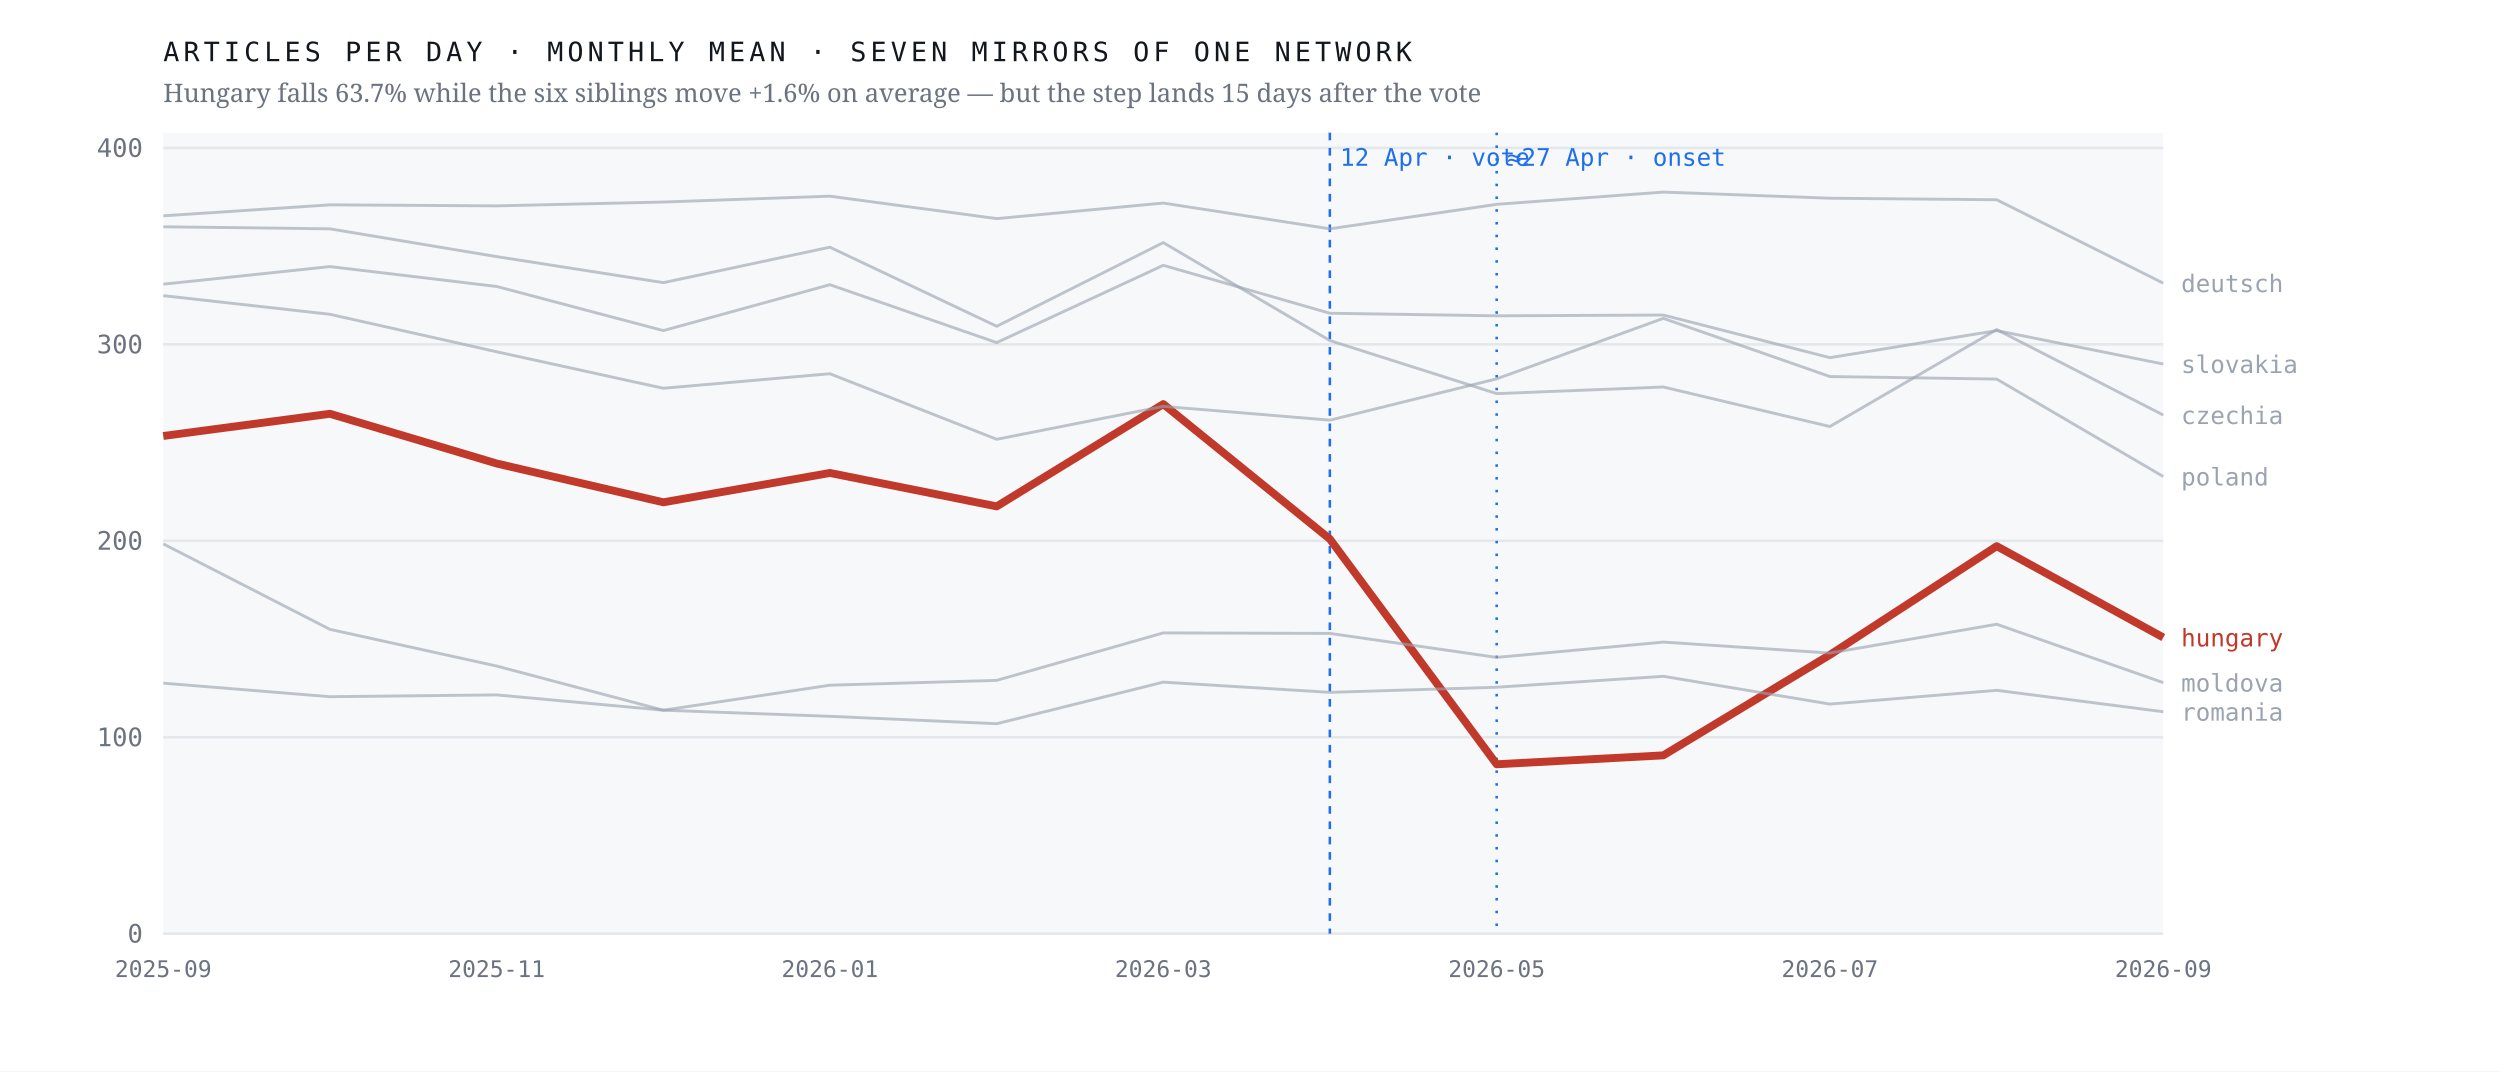
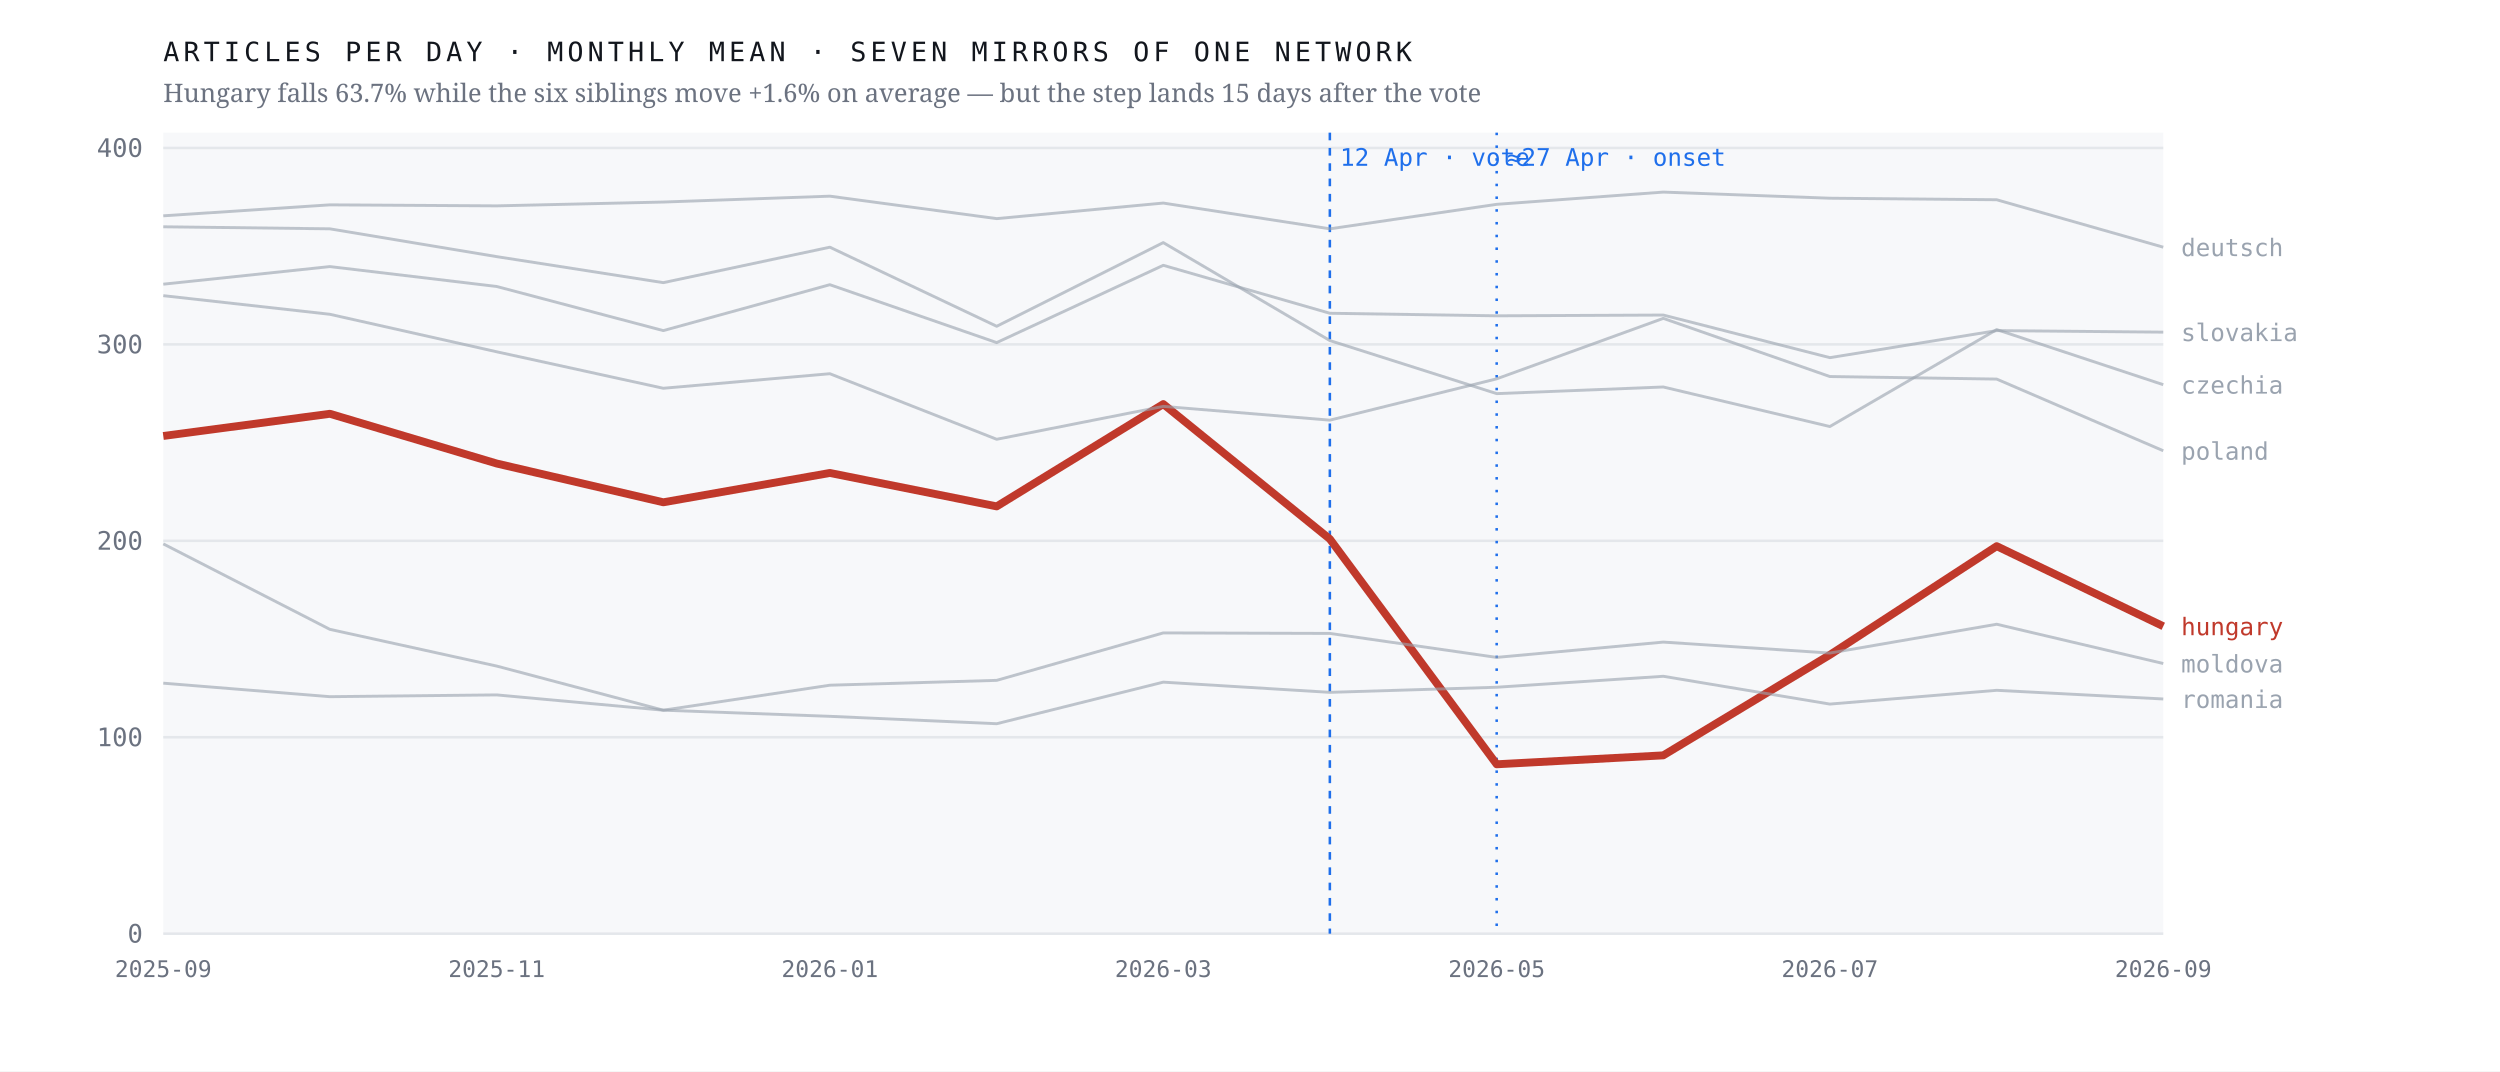
<svg xmlns="http://www.w3.org/2000/svg" viewBox="0 0 980 420" width="980" height="420" role="img" aria-label="Monthly output of seven mirrors of one network; the Hungarian line falls 63.7% after April 2026 while the six others hold roughly flat">
  <rect width="980" height="420" fill="#ffffff" />
  <rect x="64" y="52" width="784" height="314" fill="#f7f8fa" />
  <line x1="64" y1="366.0" x2="848" y2="366.0" stroke="#e4e7eb" stroke-width="1" />
  <text x="56.0" y="369.5" font-family="ui-monospace,'IBM Plex Mono',Menlo,monospace" font-size="10" font-weight="400" letter-spacing="0" fill="#6b7280" text-anchor="end">0</text>
  <line x1="64" y1="289.0" x2="848" y2="289.0" stroke="#e4e7eb" stroke-width="1" />
  <text x="56.0" y="292.5" font-family="ui-monospace,'IBM Plex Mono',Menlo,monospace" font-size="10" font-weight="400" letter-spacing="0" fill="#6b7280" text-anchor="end">100</text>
  <line x1="64" y1="212.0" x2="848" y2="212.0" stroke="#e4e7eb" stroke-width="1" />
  <text x="56.0" y="215.5" font-family="ui-monospace,'IBM Plex Mono',Menlo,monospace" font-size="10" font-weight="400" letter-spacing="0" fill="#6b7280" text-anchor="end">200</text>
  <line x1="64" y1="135.0" x2="848" y2="135.0" stroke="#e4e7eb" stroke-width="1" />
  <text x="56.0" y="138.5" font-family="ui-monospace,'IBM Plex Mono',Menlo,monospace" font-size="10" font-weight="400" letter-spacing="0" fill="#6b7280" text-anchor="end">300</text>
  <line x1="64" y1="58.0" x2="848" y2="58.0" stroke="#e4e7eb" stroke-width="1" />
  <text x="56.0" y="61.5" font-family="ui-monospace,'IBM Plex Mono',Menlo,monospace" font-size="10" font-weight="400" letter-spacing="0" fill="#6b7280" text-anchor="end">400</text>
  <line x1="521.3" y1="52" x2="521.3" y2="366" stroke="#1f6feb" stroke-width="1" stroke-dasharray="3 3" />
  <text x="525.3" y="65.0" font-family="ui-monospace,'IBM Plex Mono',Menlo,monospace" font-size="9.5" font-weight="400" letter-spacing="0" fill="#1f6feb" text-anchor="start">12 Apr · vote</text>
  <line x1="586.7" y1="52" x2="586.7" y2="366" stroke="#1f6feb" stroke-width="1" stroke-dasharray="1 4" />
  <text x="590.7" y="65.0" font-family="ui-monospace,'IBM Plex Mono',Menlo,monospace" font-size="9.5" font-weight="400" letter-spacing="0" fill="#1f6feb" text-anchor="start">≈27 Apr · onset</text>
-   <polyline points="64.0,170.9 129.3,162.2 194.7,181.7 260.0,196.9 325.3,185.4 390.7,198.5 456.0,158.4 521.3,211.3 586.7,299.6 652.0,296.1 717.3,256.7 782.7,214.1 848.0,249.9" fill="none" stroke="#c0392b" stroke-width="3.1" stroke-opacity="1" stroke-linejoin="round" />
-   <text x="855.0" y="253.4" font-family="ui-monospace,'IBM Plex Mono',Menlo,monospace" font-size="9.5" font-weight="500" letter-spacing="0" fill="#c0392b" text-anchor="start">hungary</text>
-   <polyline points="64.0,88.9 129.3,89.7 194.7,100.6 260.0,110.8 325.3,96.9 390.7,127.9 456.0,95.1 521.3,133.5 586.7,154.3 652.0,151.7 717.3,167.2 782.7,129.2 848.0,162.7" fill="none" stroke="#9aa3af" stroke-width="1.15" stroke-opacity="0.62" stroke-linejoin="round" />
-   <text x="855.0" y="166.2" font-family="ui-monospace,'IBM Plex Mono',Menlo,monospace" font-size="9.5" font-weight="400" letter-spacing="0" fill="#9aa3af" text-anchor="start">czechia</text>
-   <polyline points="64.0,84.6 129.3,80.3 194.7,80.7 260.0,79.2 325.3,76.9 390.7,85.7 456.0,79.6 521.3,89.7 586.7,80.1 652.0,75.3 717.3,77.7 782.7,78.3 848.0,111.0" fill="none" stroke="#9aa3af" stroke-width="1.15" stroke-opacity="0.62" stroke-linejoin="round" />
-   <text x="855.0" y="114.5" font-family="ui-monospace,'IBM Plex Mono',Menlo,monospace" font-size="9.5" font-weight="400" letter-spacing="0" fill="#9aa3af" text-anchor="start">deutsch</text>
-   <polyline points="64.0,213.2 129.3,246.7 194.7,261.1 260.0,278.4 325.3,268.6 390.7,266.7 456.0,248.1 521.3,248.3 586.7,257.7 652.0,251.7 717.3,256.0 782.7,244.7 848.0,267.6" fill="none" stroke="#9aa3af" stroke-width="1.15" stroke-opacity="0.62" stroke-linejoin="round" />
-   <text x="855.0" y="271.1" font-family="ui-monospace,'IBM Plex Mono',Menlo,monospace" font-size="9.5" font-weight="400" letter-spacing="0" fill="#9aa3af" text-anchor="start">moldova</text>
-   <polyline points="64.0,115.9 129.3,123.2 194.7,137.9 260.0,152.2 325.3,146.5 390.7,172.2 456.0,159.3 521.3,164.7 586.7,148.5 652.0,124.8 717.3,147.6 782.7,148.6 848.0,186.8" fill="none" stroke="#9aa3af" stroke-width="1.15" stroke-opacity="0.62" stroke-linejoin="round" />
-   <text x="855.0" y="190.3" font-family="ui-monospace,'IBM Plex Mono',Menlo,monospace" font-size="9.5" font-weight="400" letter-spacing="0" fill="#9aa3af" text-anchor="start">poland</text>
-   <polyline points="64.0,267.8 129.3,273.1 194.7,272.4 260.0,278.4 325.3,280.8 390.7,283.7 456.0,267.4 521.3,271.4 586.7,269.4 652.0,265.1 717.3,276.0 782.7,270.6 848.0,279.0" fill="none" stroke="#9aa3af" stroke-width="1.15" stroke-opacity="0.62" stroke-linejoin="round" />
-   <text x="855.0" y="282.5" font-family="ui-monospace,'IBM Plex Mono',Menlo,monospace" font-size="9.5" font-weight="400" letter-spacing="0" fill="#9aa3af" text-anchor="start">romania</text>
-   <polyline points="64.0,111.4 129.3,104.5 194.7,112.3 260.0,129.6 325.3,111.6 390.7,134.3 456.0,104.0 521.3,122.8 586.7,123.8 652.0,123.5 717.3,140.2 782.7,129.6 848.0,142.7" fill="none" stroke="#9aa3af" stroke-width="1.15" stroke-opacity="0.62" stroke-linejoin="round" />
-   <text x="855.0" y="146.2" font-family="ui-monospace,'IBM Plex Mono',Menlo,monospace" font-size="9.5" font-weight="400" letter-spacing="0" fill="#9aa3af" text-anchor="start">slovakia</text>
+   <polyline points="64.0,170.9 129.3,162.2 194.7,181.7 260.0,196.9 325.3,185.4 390.7,198.5 456.0,158.4 521.3,211.3 586.7,299.6 652.0,296.1 717.3,256.7 782.7,214.1 848.0,245.5" fill="none" stroke="#c0392b" stroke-width="3.1" stroke-opacity="1" stroke-linejoin="round" />
+   <text x="855.0" y="249.0" font-family="ui-monospace,'IBM Plex Mono',Menlo,monospace" font-size="9.5" font-weight="500" letter-spacing="0" fill="#c0392b" text-anchor="start">hungary</text>
+   <polyline points="64.0,88.9 129.3,89.7 194.7,100.6 260.0,110.8 325.3,96.9 390.7,127.9 456.0,95.1 521.3,133.5 586.7,154.3 652.0,151.7 717.3,167.2 782.7,129.2 848.0,150.8" fill="none" stroke="#9aa3af" stroke-width="1.15" stroke-opacity="0.62" stroke-linejoin="round" />
+   <text x="855.0" y="154.3" font-family="ui-monospace,'IBM Plex Mono',Menlo,monospace" font-size="9.5" font-weight="400" letter-spacing="0" fill="#9aa3af" text-anchor="start">czechia</text>
+   <polyline points="64.0,84.6 129.3,80.3 194.7,80.7 260.0,79.2 325.3,76.9 390.7,85.7 456.0,79.6 521.3,89.7 586.7,80.1 652.0,75.3 717.3,77.7 782.7,78.3 848.0,96.9" fill="none" stroke="#9aa3af" stroke-width="1.15" stroke-opacity="0.62" stroke-linejoin="round" />
+   <text x="855.0" y="100.4" font-family="ui-monospace,'IBM Plex Mono',Menlo,monospace" font-size="9.5" font-weight="400" letter-spacing="0" fill="#9aa3af" text-anchor="start">deutsch</text>
+   <polyline points="64.0,213.2 129.3,246.7 194.7,261.1 260.0,278.4 325.3,268.6 390.7,266.7 456.0,248.1 521.3,248.3 586.7,257.7 652.0,251.7 717.3,256.0 782.7,244.7 848.0,260.1" fill="none" stroke="#9aa3af" stroke-width="1.15" stroke-opacity="0.62" stroke-linejoin="round" />
+   <text x="855.0" y="263.6" font-family="ui-monospace,'IBM Plex Mono',Menlo,monospace" font-size="9.5" font-weight="400" letter-spacing="0" fill="#9aa3af" text-anchor="start">moldova</text>
+   <polyline points="64.0,115.9 129.3,123.2 194.7,137.9 260.0,152.2 325.3,146.5 390.7,172.2 456.0,159.3 521.3,164.7 586.7,148.5 652.0,124.8 717.3,147.6 782.7,148.6 848.0,176.7" fill="none" stroke="#9aa3af" stroke-width="1.15" stroke-opacity="0.62" stroke-linejoin="round" />
+   <text x="855.0" y="180.2" font-family="ui-monospace,'IBM Plex Mono',Menlo,monospace" font-size="9.5" font-weight="400" letter-spacing="0" fill="#9aa3af" text-anchor="start">poland</text>
+   <polyline points="64.0,267.8 129.3,273.1 194.7,272.4 260.0,278.4 325.3,280.8 390.7,283.7 456.0,267.4 521.3,271.4 586.7,269.4 652.0,265.1 717.3,276.0 782.7,270.6 848.0,274.0" fill="none" stroke="#9aa3af" stroke-width="1.15" stroke-opacity="0.62" stroke-linejoin="round" />
+   <text x="855.0" y="277.5" font-family="ui-monospace,'IBM Plex Mono',Menlo,monospace" font-size="9.5" font-weight="400" letter-spacing="0" fill="#9aa3af" text-anchor="start">romania</text>
+   <polyline points="64.0,111.4 129.3,104.5 194.7,112.3 260.0,129.6 325.3,111.6 390.7,134.3 456.0,104.0 521.3,122.8 586.7,123.8 652.0,123.5 717.3,140.2 782.7,129.6 848.0,130.2" fill="none" stroke="#9aa3af" stroke-width="1.15" stroke-opacity="0.62" stroke-linejoin="round" />
+   <text x="855.0" y="133.7" font-family="ui-monospace,'IBM Plex Mono',Menlo,monospace" font-size="9.5" font-weight="400" letter-spacing="0" fill="#9aa3af" text-anchor="start">slovakia</text>
  <text x="64.0" y="383.0" font-family="ui-monospace,'IBM Plex Mono',Menlo,monospace" font-size="9" font-weight="400" letter-spacing="0" fill="#6b7280" text-anchor="middle">2025-09</text>
  <text x="194.7" y="383.0" font-family="ui-monospace,'IBM Plex Mono',Menlo,monospace" font-size="9" font-weight="400" letter-spacing="0" fill="#6b7280" text-anchor="middle">2025-11</text>
  <text x="325.3" y="383.0" font-family="ui-monospace,'IBM Plex Mono',Menlo,monospace" font-size="9" font-weight="400" letter-spacing="0" fill="#6b7280" text-anchor="middle">2026-01</text>
  <text x="456.0" y="383.0" font-family="ui-monospace,'IBM Plex Mono',Menlo,monospace" font-size="9" font-weight="400" letter-spacing="0" fill="#6b7280" text-anchor="middle">2026-03</text>
  <text x="586.7" y="383.0" font-family="ui-monospace,'IBM Plex Mono',Menlo,monospace" font-size="9" font-weight="400" letter-spacing="0" fill="#6b7280" text-anchor="middle">2026-05</text>
  <text x="717.3" y="383.0" font-family="ui-monospace,'IBM Plex Mono',Menlo,monospace" font-size="9" font-weight="400" letter-spacing="0" fill="#6b7280" text-anchor="middle">2026-07</text>
  <text x="848.0" y="383.0" font-family="ui-monospace,'IBM Plex Mono',Menlo,monospace" font-size="9" font-weight="400" letter-spacing="0" fill="#6b7280" text-anchor="middle">2026-09</text>
  <text x="64.0" y="24.0" font-family="ui-monospace,'IBM Plex Mono',Menlo,monospace" font-size="10.5" font-weight="400" letter-spacing="1.6" fill="#12161d" text-anchor="start">ARTICLES PER DAY · MONTHLY MEAN · SEVEN MIRRORS OF ONE NETWORK</text>
  <text x="64.0" y="40.0" font-family="'Newsreader',Georgia,serif" font-size="10" font-weight="400" letter-spacing="0" fill="#6b7280" text-anchor="start">Hungary falls 63.7% while the six siblings move +1.6% on average — but the step lands 15 days after the vote</text>
</svg>
